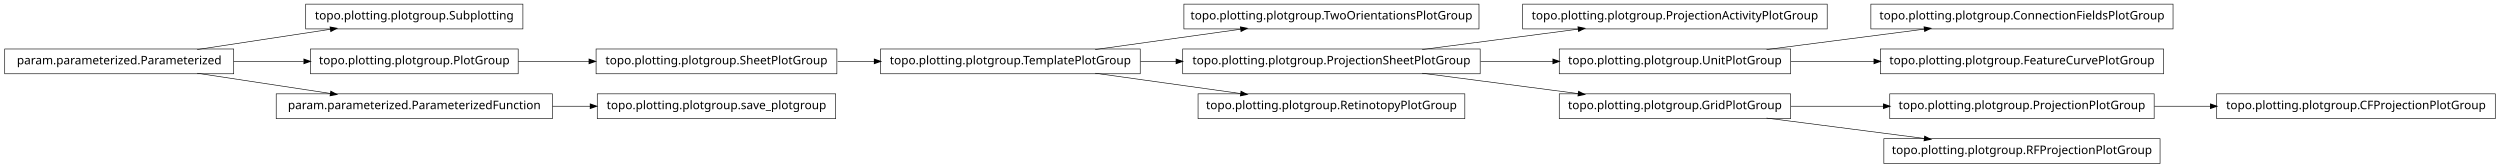
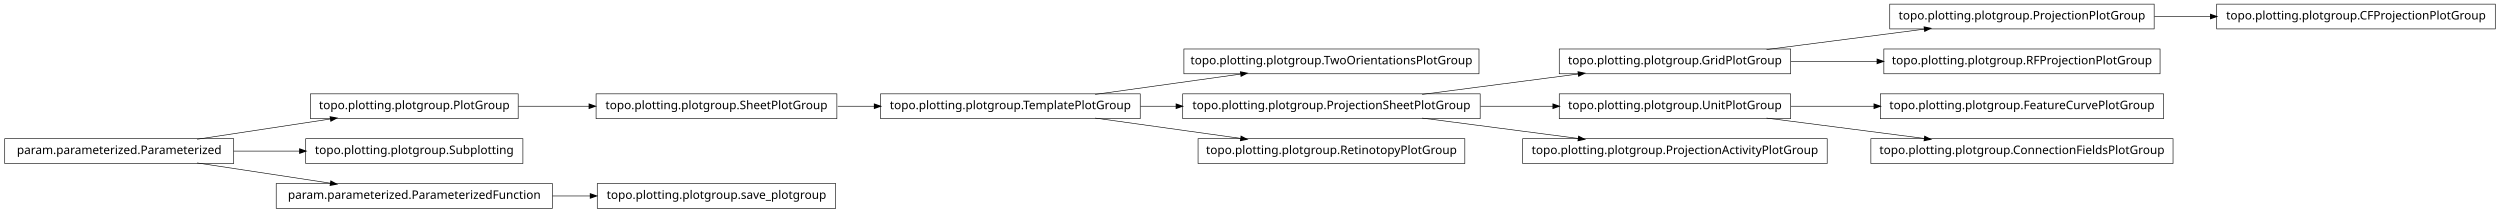
- <svg xmlns="http://www.w3.org/2000/svg" width="2118pt" height="142pt" viewBox="0.00 0.00 2118.00 142.00">
-   <g id="graph1" class="graph" transform="scale(1 1) rotate(0) translate(4 138)">
-     <polygon fill="white" stroke="white" points="-4,5 -4,-138 2115,-138 2115,5 -4,5" />
+ <svg xmlns="http://www.w3.org/2000/svg" width="2118pt" height="180pt" viewBox="0.00 0.00 2118.00 180.00">
+   <g id="graph1" class="graph" transform="scale(1 1) rotate(0) translate(4 176)">
+     <polygon fill="white" stroke="white" points="-4,5 -4,-176 2115,-176 2115,5 -4,5" />
    <g id="node1" class="node">
+       <polygon fill="none" stroke="black" stroke-width="0.5" points="705,-96.5 501,-96.5 501,-75.5 705,-75.5 705,-96.5" />
+       <text text-anchor="middle" x="603" y="-83.5" font-family="Vera" font-size="10.00">topo.plotting.plotgroup.SheetPlotGroup</text>
+     </g>
+     <g id="node7" class="node">
+       <polygon fill="none" stroke="black" stroke-width="0.5" points="962,-96.5 742,-96.5 742,-75.5 962,-75.5 962,-96.5" />
+       <text text-anchor="middle" x="852" y="-83.5" font-family="Vera" font-size="10.00">topo.plotting.plotgroup.TemplatePlotGroup</text>
+     </g>
+     <g id="edge6" class="edge">
+       <path fill="none" stroke="black" stroke-width="0.5" d="M705.715,-86C715.962,-86 726.411,-86 736.774,-86" />
+       <polygon fill="black" stroke="black" points="736.853,-87.75 741.853,-86 736.853,-84.25 736.853,-87.75" />
+     </g>
+     <g id="node2" class="node">
+       <polygon fill="none" stroke="black" stroke-width="0.5" points="435,-96.5 259,-96.5 259,-75.5 435,-75.5 435,-96.5" />
+       <text text-anchor="middle" x="347" y="-83.5" font-family="Vera" font-size="10.00">topo.plotting.plotgroup.PlotGroup</text>
+     </g>
+     <g id="edge2" class="edge">
+       <path fill="none" stroke="black" stroke-width="0.5" d="M435.101,-86C454.434,-86 475.117,-86 495.126,-86" />
+       <polygon fill="black" stroke="black" points="495.198,-87.75 500.198,-86 495.197,-84.25 495.198,-87.75" />
+     </g>
+     <g id="node4" class="node">
+       <polygon fill="none" stroke="black" stroke-width="0.5" points="439,-58.5 255,-58.5 255,-37.5 439,-37.5 439,-58.5" />
+       <text text-anchor="middle" x="347" y="-45.5" font-family="Vera" font-size="10.00">topo.plotting.plotgroup.Subplotting</text>
+     </g>
+     <g id="node5" class="node">
+       <polygon fill="none" stroke="black" stroke-width="0.5" points="194,-58.5 5.68434e-14,-58.5 0,-37.5 194,-37.5 194,-58.5" />
+       <text text-anchor="middle" x="97" y="-45.5" font-family="Vera" font-size="10.00">param.parameterized.Parameterized</text>
+     </g>
+     <g id="edge14" class="edge">
+       <path fill="none" stroke="black" stroke-width="0.5" d="M163.012,-58.034C197.758,-63.315 240.394,-69.796 275.872,-75.189" />
+       <polygon fill="black" stroke="black" points="275.846,-76.955 281.052,-75.976 276.372,-73.494 275.846,-76.955" />
+     </g>
+     <g id="edge4" class="edge">
+       <path fill="none" stroke="black" stroke-width="0.5" d="M194.014,-48C212.331,-48 231.493,-48 249.815,-48" />
+       <polygon fill="black" stroke="black" points="249.959,-49.75 254.959,-48 249.959,-46.25 249.959,-49.75" />
+     </g>
+     <g id="node21" class="node">
+       <polygon fill="none" stroke="black" stroke-width="0.5" points="464,-20.5 230,-20.5 230,0.5 464,0.5 464,-20.5" />
+       <text text-anchor="middle" x="347" y="-7.5" font-family="Vera" font-size="10.00">param.parameterized.ParameterizedFunction</text>
+     </g>
+     <g id="edge30" class="edge">
+       <path fill="none" stroke="black" stroke-width="0.5" d="M163.012,-37.966C197.758,-32.685 240.394,-26.204 275.872,-20.811" />
+       <polygon fill="black" stroke="black" points="276.372,-22.506 281.052,-20.024 275.846,-19.045 276.372,-22.506" />
+     </g>
+     <g id="node9" class="node">
      <polygon fill="none" stroke="black" stroke-width="0.5" points="1249,-134.5 999,-134.5 999,-113.5 1249,-113.5 1249,-134.5" />
      <text text-anchor="middle" x="1124" y="-121.5" font-family="Vera" font-size="10.00">topo.plotting.plotgroup.TwoOrientationsPlotGroup</text>
    </g>
-     <g id="node2" class="node">
-       <polygon fill="none" stroke="black" stroke-width="0.5" points="962,-96.5 742,-96.5 742,-75.5 962,-75.5 962,-96.5" />
-       <text text-anchor="middle" x="852" y="-83.5" font-family="Vera" font-size="10.00">topo.plotting.plotgroup.TemplatePlotGroup</text>
-     </g>
-     <g id="edge2" class="edge">
+     <g id="edge8" class="edge">
      <path fill="none" stroke="black" stroke-width="0.5" d="M923.821,-96.034C961.78,-101.337 1008.39,-107.849 1047.09,-113.255" />
      <polygon fill="black" stroke="black" points="1047.05,-115.017 1052.25,-113.976 1047.54,-111.551 1047.05,-115.017" />
    </g>
-     <g id="node5" class="node">
+     <g id="node18" class="node">
      <polygon fill="none" stroke="black" stroke-width="0.5" points="1250,-96.5 998,-96.5 998,-75.5 1250,-75.5 1250,-96.5" />
      <text text-anchor="middle" x="1124" y="-83.5" font-family="Vera" font-size="10.00">topo.plotting.plotgroup.ProjectionSheetPlotGroup</text>
    </g>
-     <g id="edge32" class="edge">
+     <g id="edge16" class="edge">
      <path fill="none" stroke="black" stroke-width="0.5" d="M962.241,-86C972.147,-86 982.244,-86 992.308,-86" />
      <polygon fill="black" stroke="black" points="992.567,-87.75 997.567,-86 992.567,-84.25 992.567,-87.75" />
    </g>
-     <g id="node25" class="node">
+     <g id="node27" class="node">
      <polygon fill="none" stroke="black" stroke-width="0.5" points="1237,-58.5 1011,-58.5 1011,-37.5 1237,-37.5 1237,-58.5" />
      <text text-anchor="middle" x="1124" y="-45.5" font-family="Vera" font-size="10.00">topo.plotting.plotgroup.RetinotopyPlotGroup</text>
    </g>
-     <g id="edge22" class="edge">
+     <g id="edge26" class="edge">
      <path fill="none" stroke="black" stroke-width="0.5" d="M923.821,-75.966C961.78,-70.663 1008.39,-64.151 1047.09,-58.745" />
      <polygon fill="black" stroke="black" points="1047.54,-60.449 1052.25,-58.024 1047.05,-56.983 1047.54,-60.449" />
    </g>
-     <g id="node4" class="node">
-       <polygon fill="none" stroke="black" stroke-width="0.5" points="1544,-134.5 1286,-134.5 1286,-113.5 1544,-113.5 1544,-134.5" />
-       <text text-anchor="middle" x="1415" y="-121.5" font-family="Vera" font-size="10.00">topo.plotting.plotgroup.ProjectionActivityPlotGroup</text>
+     <g id="node11" class="node">
+       <polygon fill="none" stroke="black" stroke-width="0.5" points="1821,-172.5 1597,-172.5 1597,-151.5 1821,-151.5 1821,-172.5" />
+       <text text-anchor="middle" x="1709" y="-159.5" font-family="Vera" font-size="10.00">topo.plotting.plotgroup.ProjectionPlotGroup</text>
    </g>
-     <g id="edge4" class="edge">
-       <path fill="none" stroke="black" stroke-width="0.5" d="M1200.84,-96.034C1241.61,-101.358 1291.73,-107.902 1333.22,-113.321" />
-       <polygon fill="black" stroke="black" points="1333.05,-115.064 1338.24,-113.976 1333.51,-111.593 1333.05,-115.064" />
+     <g id="node32" class="node">
+       <polygon fill="none" stroke="black" stroke-width="0.5" points="2110,-172.5 1874,-172.5 1874,-151.5 2110,-151.5 2110,-172.5" />
+       <text text-anchor="middle" x="1992" y="-159.5" font-family="Vera" font-size="10.00">topo.plotting.plotgroup.CFProjectionPlotGroup</text>
    </g>
-     <g id="node11" class="node">
+     <g id="edge32" class="edge">
+       <path fill="none" stroke="black" stroke-width="0.5" d="M1821.26,-162C1836.78,-162 1852.8,-162 1868.52,-162" />
+       <polygon fill="black" stroke="black" points="1868.84,-163.75 1873.84,-162 1868.84,-160.25 1868.84,-163.75" />
+     </g>
+     <g id="node12" class="node">
+       <polygon fill="none" stroke="black" stroke-width="0.5" points="1513,-134.5 1317,-134.5 1317,-113.5 1513,-113.5 1513,-134.5" />
+       <text text-anchor="middle" x="1415" y="-121.5" font-family="Vera" font-size="10.00">topo.plotting.plotgroup.GridPlotGroup</text>
+     </g>
+     <g id="edge10" class="edge">
+       <path fill="none" stroke="black" stroke-width="0.5" d="M1492.63,-134.034C1533.83,-139.358 1584.45,-145.902 1626.38,-151.321" />
+       <polygon fill="black" stroke="black" points="1626.26,-153.071 1631.45,-151.976 1626.71,-149.599 1626.26,-153.071" />
+     </g>
+     <g id="node23" class="node">
+       <polygon fill="none" stroke="black" stroke-width="0.5" points="1826,-134.5 1592,-134.5 1592,-113.5 1826,-113.5 1826,-134.5" />
+       <text text-anchor="middle" x="1709" y="-121.5" font-family="Vera" font-size="10.00">topo.plotting.plotgroup.RFProjectionPlotGroup</text>
+     </g>
+     <g id="edge20" class="edge">
+       <path fill="none" stroke="black" stroke-width="0.5" d="M1513.31,-124C1536.68,-124 1561.91,-124 1586.23,-124" />
+       <polygon fill="black" stroke="black" points="1586.41,-125.75 1591.41,-124 1586.41,-122.25 1586.41,-125.75" />
+     </g>
+     <g id="node14" class="node">
+       <polygon fill="none" stroke="black" stroke-width="0.5" points="1829,-96.5 1589,-96.5 1589,-75.5 1829,-75.5 1829,-96.5" />
+       <text text-anchor="middle" x="1709" y="-83.5" font-family="Vera" font-size="10.00">topo.plotting.plotgroup.FeatureCurvePlotGroup</text>
+     </g>
+     <g id="node15" class="node">
      <polygon fill="none" stroke="black" stroke-width="0.5" points="1513,-96.5 1317,-96.5 1317,-75.5 1513,-75.5 1513,-96.5" />
      <text text-anchor="middle" x="1415" y="-83.5" font-family="Vera" font-size="10.00">topo.plotting.plotgroup.UnitPlotGroup</text>
    </g>
    <g id="edge12" class="edge">
+       <path fill="none" stroke="black" stroke-width="0.5" d="M1513.31,-86C1535.9,-86 1560.23,-86 1583.8,-86" />
+       <polygon fill="black" stroke="black" points="1583.81,-87.75 1588.81,-86 1583.81,-84.25 1583.81,-87.75" />
+     </g>
+     <g id="node29" class="node">
+       <polygon fill="none" stroke="black" stroke-width="0.5" points="1837,-58.5 1581,-58.5 1581,-37.5 1837,-37.5 1837,-58.5" />
+       <text text-anchor="middle" x="1709" y="-45.5" font-family="Vera" font-size="10.00">topo.plotting.plotgroup.ConnectionFieldsPlotGroup</text>
+     </g>
+     <g id="edge28" class="edge">
+       <path fill="none" stroke="black" stroke-width="0.5" d="M1492.63,-75.966C1533.83,-70.641 1584.45,-64.098 1626.38,-58.679" />
+       <polygon fill="black" stroke="black" points="1626.71,-60.401 1631.45,-58.024 1626.26,-56.929 1626.71,-60.401" />
+     </g>
+     <g id="edge22" class="edge">
+       <path fill="none" stroke="black" stroke-width="0.5" d="M1200.84,-96.034C1241.61,-101.358 1291.73,-107.902 1333.22,-113.321" />
+       <polygon fill="black" stroke="black" points="1333.05,-115.064 1338.24,-113.976 1333.51,-111.593 1333.05,-115.064" />
+     </g>
+     <g id="edge24" class="edge">
      <path fill="none" stroke="black" stroke-width="0.5" d="M1250.37,-86C1270.87,-86 1291.89,-86 1311.76,-86" />
      <polygon fill="black" stroke="black" points="1311.78,-87.75 1316.78,-86 1311.78,-84.25 1311.78,-87.75" />
    </g>
-     <g id="node20" class="node">
-       <polygon fill="none" stroke="black" stroke-width="0.5" points="1513,-58.5 1317,-58.5 1317,-37.5 1513,-37.5 1513,-58.5" />
-       <text text-anchor="middle" x="1415" y="-45.5" font-family="Vera" font-size="10.00">topo.plotting.plotgroup.GridPlotGroup</text>
+     <g id="node34" class="node">
+       <polygon fill="none" stroke="black" stroke-width="0.5" points="1544,-58.5 1286,-58.5 1286,-37.5 1544,-37.5 1544,-58.5" />
+       <text text-anchor="middle" x="1415" y="-45.5" font-family="Vera" font-size="10.00">topo.plotting.plotgroup.ProjectionActivityPlotGroup</text>
    </g>
-     <g id="edge16" class="edge">
+     <g id="edge34" class="edge">
      <path fill="none" stroke="black" stroke-width="0.5" d="M1200.84,-75.966C1241.61,-70.641 1291.73,-64.098 1333.22,-58.679" />
      <polygon fill="black" stroke="black" points="1333.51,-60.407 1338.24,-58.024 1333.05,-56.936 1333.51,-60.407" />
    </g>
-     <g id="node7" class="node">
-       <polygon fill="none" stroke="black" stroke-width="0.5" points="439,-134.5 255,-134.5 255,-113.5 439,-113.5 439,-134.5" />
-       <text text-anchor="middle" x="347" y="-121.5" font-family="Vera" font-size="10.00">topo.plotting.plotgroup.Subplotting</text>
-     </g>
-     <g id="node8" class="node">
-       <polygon fill="none" stroke="black" stroke-width="0.5" points="194,-96.5 5.68434e-14,-96.5 0,-75.5 194,-75.5 194,-96.5" />
-       <text text-anchor="middle" x="97" y="-83.5" font-family="Vera" font-size="10.00">param.parameterized.Parameterized</text>
-     </g>
-     <g id="edge6" class="edge">
-       <path fill="none" stroke="black" stroke-width="0.5" d="M163.012,-96.034C197.758,-101.315 240.394,-107.796 275.872,-113.189" />
-       <polygon fill="black" stroke="black" points="275.846,-114.955 281.052,-113.976 276.372,-111.494 275.846,-114.955" />
-     </g>
-     <g id="node14" class="node">
-       <polygon fill="none" stroke="black" stroke-width="0.5" points="435,-96.5 259,-96.5 259,-75.5 435,-75.5 435,-96.5" />
-       <text text-anchor="middle" x="347" y="-83.5" font-family="Vera" font-size="10.00">topo.plotting.plotgroup.PlotGroup</text>
-     </g>
-     <g id="edge28" class="edge">
-       <path fill="none" stroke="black" stroke-width="0.5" d="M194.014,-86C213.46,-86 233.859,-86 253.193,-86" />
-       <polygon fill="black" stroke="black" points="253.617,-87.75 258.617,-86 253.617,-84.25 253.617,-87.75" />
-     </g>
-     <g id="node32" class="node">
-       <polygon fill="none" stroke="black" stroke-width="0.5" points="464,-58.5 230,-58.5 230,-37.5 464,-37.5 464,-58.5" />
-       <text text-anchor="middle" x="347" y="-45.5" font-family="Vera" font-size="10.00">param.parameterized.ParameterizedFunction</text>
-     </g>
-     <g id="edge34" class="edge">
-       <path fill="none" stroke="black" stroke-width="0.5" d="M163.012,-75.966C197.758,-70.685 240.394,-64.204 275.872,-58.812" />
-       <polygon fill="black" stroke="black" points="276.372,-60.506 281.052,-58.024 275.846,-57.045 276.372,-60.506" />
-     </g>
-     <g id="node10" class="node">
-       <polygon fill="none" stroke="black" stroke-width="0.5" points="1837,-134.5 1581,-134.5 1581,-113.5 1837,-113.5 1837,-134.5" />
-       <text text-anchor="middle" x="1709" y="-121.5" font-family="Vera" font-size="10.00">topo.plotting.plotgroup.ConnectionFieldsPlotGroup</text>
-     </g>
-     <g id="edge8" class="edge">
-       <path fill="none" stroke="black" stroke-width="0.5" d="M1492.63,-96.034C1533.83,-101.358 1584.45,-107.902 1626.38,-113.321" />
-       <polygon fill="black" stroke="black" points="1626.26,-115.071 1631.45,-113.976 1626.71,-111.599 1626.26,-115.071" />
-     </g>
-     <g id="node27" class="node">
-       <polygon fill="none" stroke="black" stroke-width="0.5" points="1829,-96.5 1589,-96.5 1589,-75.5 1829,-75.5 1829,-96.5" />
-       <text text-anchor="middle" x="1709" y="-83.5" font-family="Vera" font-size="10.00">topo.plotting.plotgroup.FeatureCurvePlotGroup</text>
-     </g>
-     <g id="edge24" class="edge">
-       <path fill="none" stroke="black" stroke-width="0.5" d="M1513.31,-86C1535.9,-86 1560.23,-86 1583.8,-86" />
-       <polygon fill="black" stroke="black" points="1583.81,-87.75 1588.81,-86 1583.81,-84.25 1583.81,-87.75" />
-     </g>
-     <g id="node13" class="node">
-       <polygon fill="none" stroke="black" stroke-width="0.5" points="705,-96.5 501,-96.5 501,-75.5 705,-75.5 705,-96.5" />
-       <text text-anchor="middle" x="603" y="-83.5" font-family="Vera" font-size="10.00">topo.plotting.plotgroup.SheetPlotGroup</text>
-     </g>
-     <g id="edge20" class="edge">
-       <path fill="none" stroke="black" stroke-width="0.5" d="M705.715,-86C715.962,-86 726.411,-86 736.774,-86" />
-       <polygon fill="black" stroke="black" points="736.853,-87.75 741.853,-86 736.853,-84.25 736.853,-87.75" />
-     </g>
-     <g id="edge10" class="edge">
-       <path fill="none" stroke="black" stroke-width="0.5" d="M435.101,-86C454.434,-86 475.117,-86 495.126,-86" />
-       <polygon fill="black" stroke="black" points="495.198,-87.75 500.198,-86 495.197,-84.25 495.198,-87.75" />
-     </g>
-     <g id="node17" class="node">
-       <polygon fill="none" stroke="black" stroke-width="0.5" points="2110,-58.5 1874,-58.5 1874,-37.5 2110,-37.5 2110,-58.5" />
-       <text text-anchor="middle" x="1992" y="-45.5" font-family="Vera" font-size="10.00">topo.plotting.plotgroup.CFProjectionPlotGroup</text>
-     </g>
-     <g id="node18" class="node">
-       <polygon fill="none" stroke="black" stroke-width="0.5" points="1821,-58.5 1597,-58.5 1597,-37.5 1821,-37.5 1821,-58.5" />
-       <text text-anchor="middle" x="1709" y="-45.5" font-family="Vera" font-size="10.00">topo.plotting.plotgroup.ProjectionPlotGroup</text>
-     </g>
-     <g id="edge14" class="edge">
-       <path fill="none" stroke="black" stroke-width="0.5" d="M1821.26,-48C1836.78,-48 1852.8,-48 1868.52,-48" />
-       <polygon fill="black" stroke="black" points="1868.84,-49.75 1873.84,-48 1868.84,-46.25 1868.84,-49.75" />
-     </g>
-     <g id="edge26" class="edge">
-       <path fill="none" stroke="black" stroke-width="0.5" d="M1513.31,-48C1538.42,-48 1565.68,-48 1591.65,-48" />
-       <polygon fill="black" stroke="black" points="1591.82,-49.75 1596.82,-48 1591.82,-46.25 1591.82,-49.75" />
-     </g>
-     <g id="node22" class="node">
-       <polygon fill="none" stroke="black" stroke-width="0.5" points="1826,-20.5 1592,-20.5 1592,0.5 1826,0.5 1826,-20.5" />
-       <text text-anchor="middle" x="1709" y="-7.5" font-family="Vera" font-size="10.00">topo.plotting.plotgroup.RFProjectionPlotGroup</text>
+     <g id="node20" class="node">
+       <polygon fill="none" stroke="black" stroke-width="0.5" points="704,-20.5 502,-20.5 502,0.5 704,0.5 704,-20.5" />
+       <text text-anchor="middle" x="603" y="-7.5" font-family="Vera" font-size="10.00">topo.plotting.plotgroup.save_plotgroup</text>
    </g>
    <g id="edge18" class="edge">
-       <path fill="none" stroke="black" stroke-width="0.5" d="M1492.63,-37.966C1533.83,-32.642 1584.45,-26.098 1626.38,-20.679" />
-       <polygon fill="black" stroke="black" points="1626.71,-22.401 1631.45,-20.024 1626.26,-18.93 1626.71,-22.401" />
-     </g>
-     <g id="node31" class="node">
-       <polygon fill="none" stroke="black" stroke-width="0.5" points="704,-58.5 502,-58.5 502,-37.5 704,-37.5 704,-58.5" />
-       <text text-anchor="middle" x="603" y="-45.5" font-family="Vera" font-size="10.00">topo.plotting.plotgroup.save_plotgroup</text>
-     </g>
-     <g id="edge30" class="edge">
-       <path fill="none" stroke="black" stroke-width="0.5" d="M464.137,-48C474.772,-48 485.508,-48 496.048,-48" />
-       <polygon fill="black" stroke="black" points="496.206,-49.75 501.206,-48 496.206,-46.25 496.206,-49.75" />
+       <path fill="none" stroke="black" stroke-width="0.5" d="M464.137,-10C474.772,-10 485.508,-10 496.048,-10" />
+       <polygon fill="black" stroke="black" points="496.206,-11.75 501.206,-10 496.206,-8.25 496.206,-11.75" />
    </g>
  </g>
</svg>
